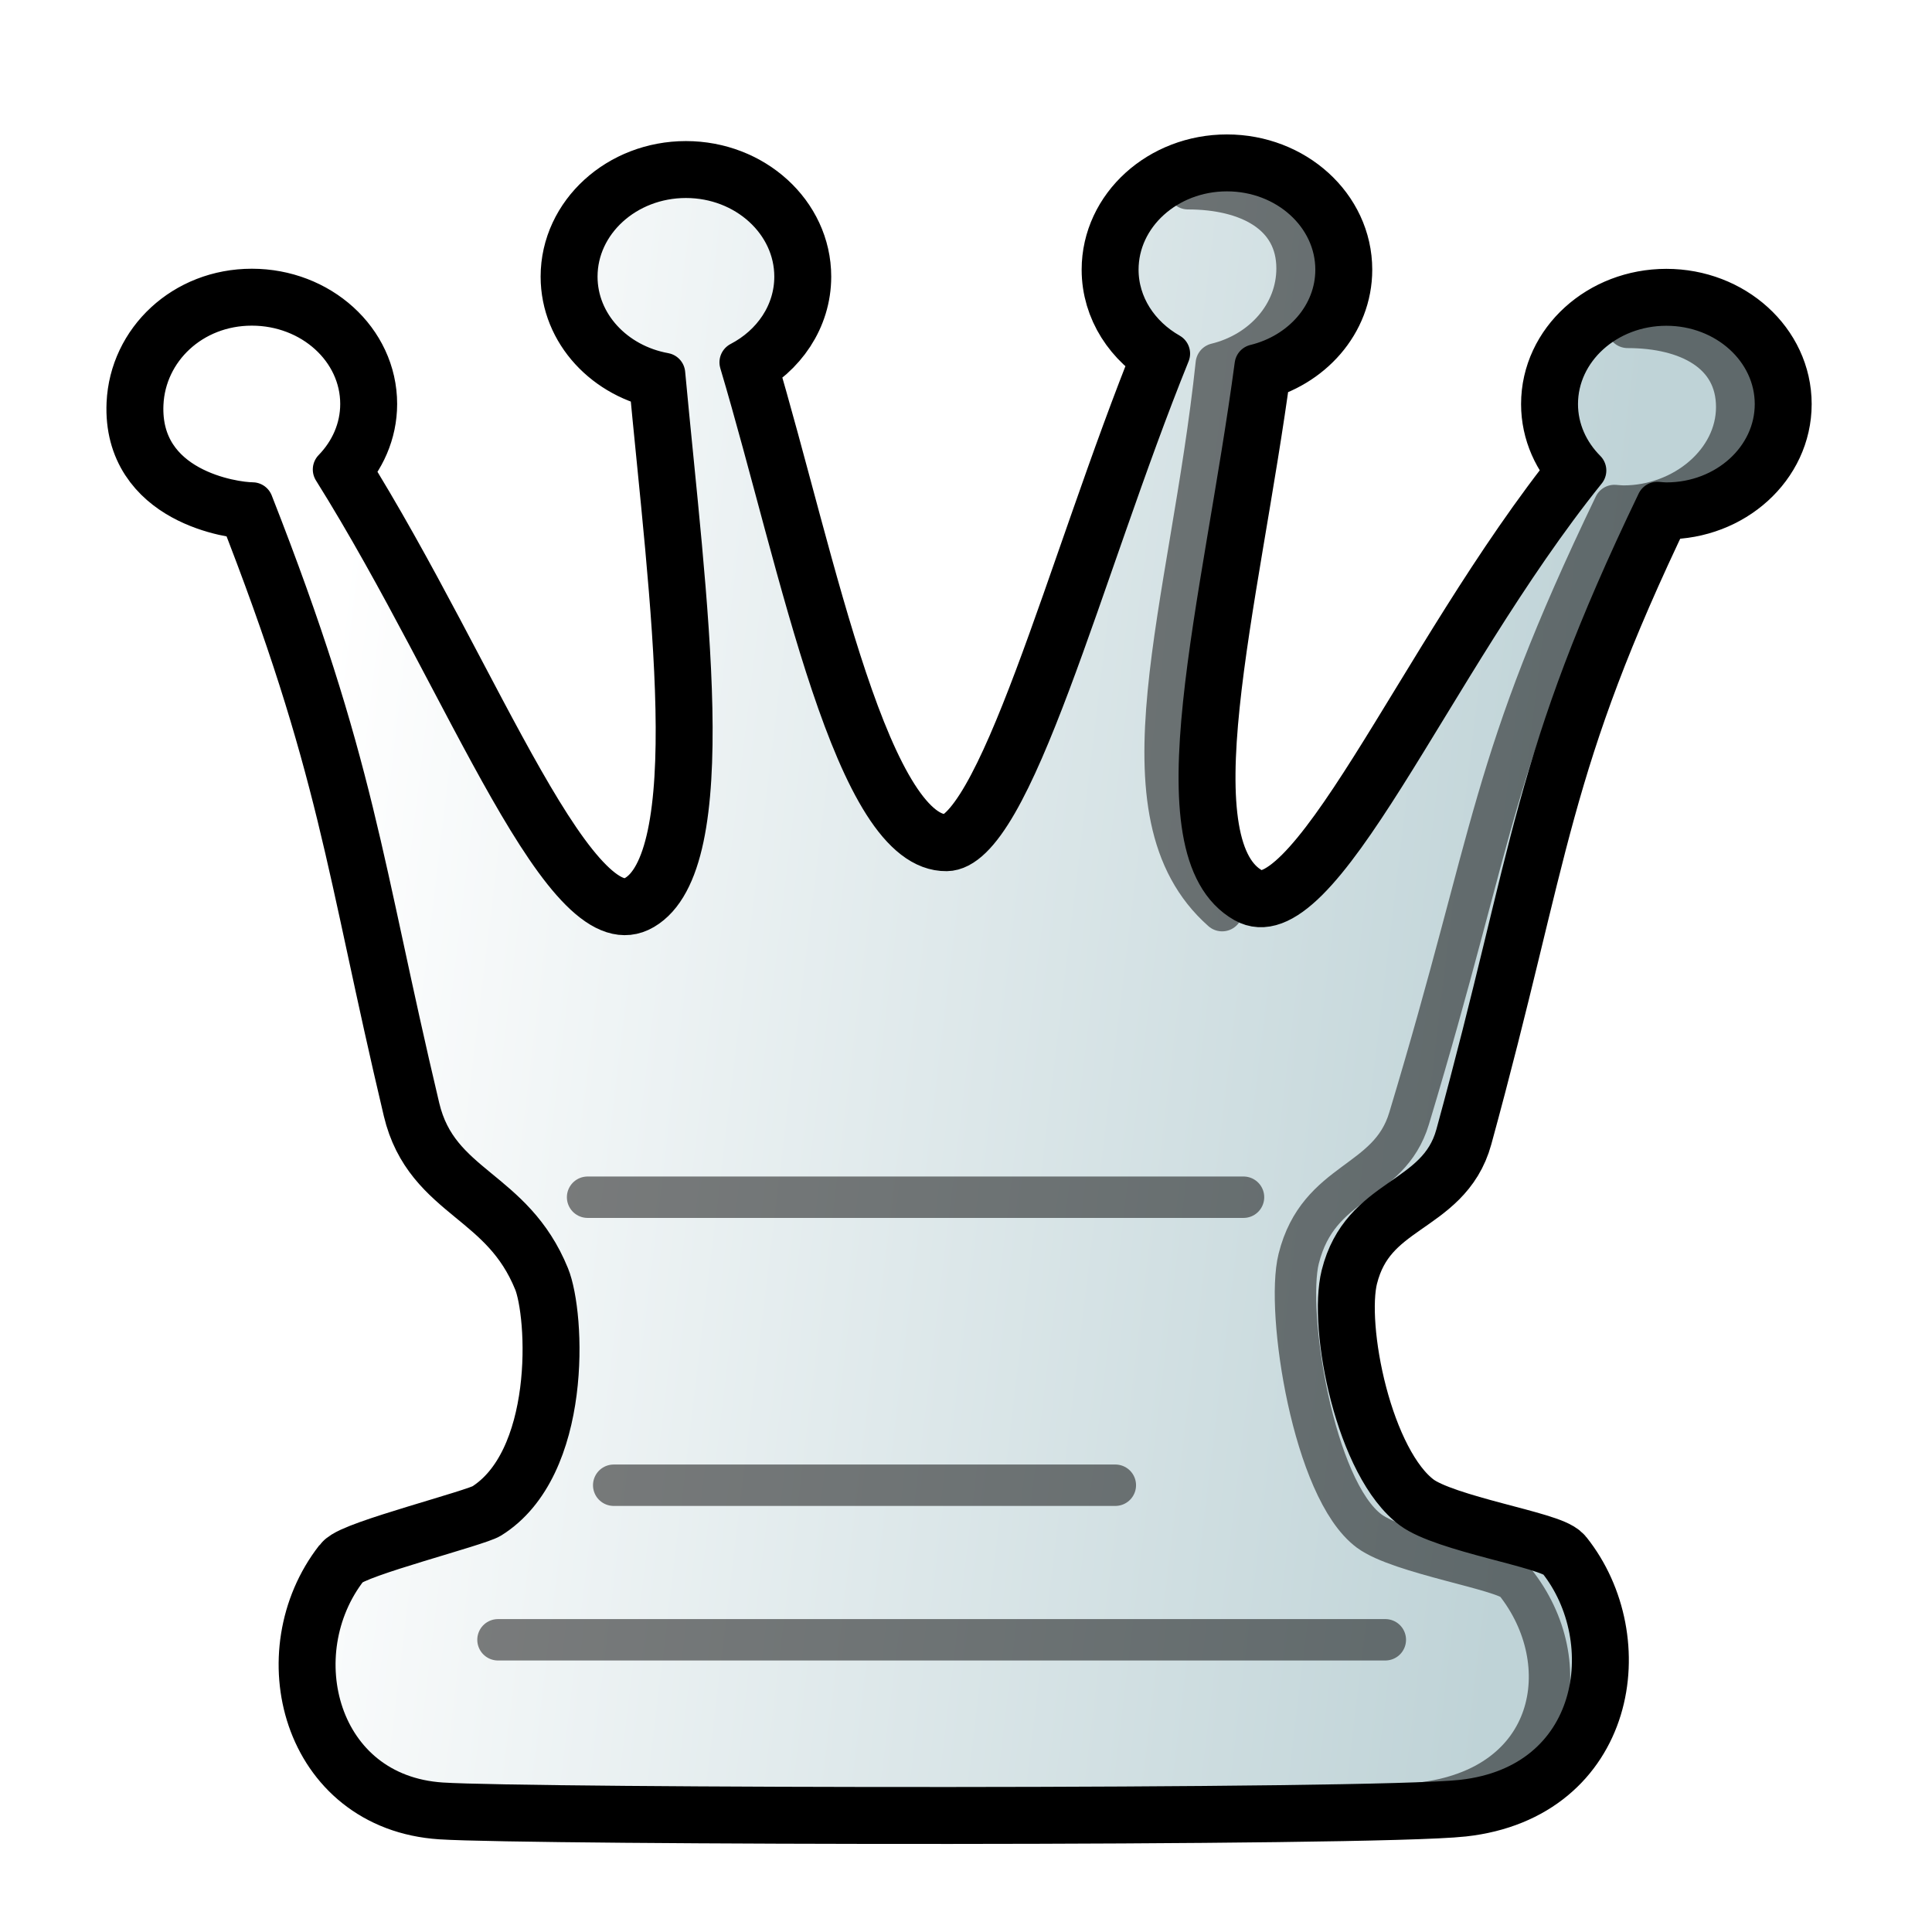
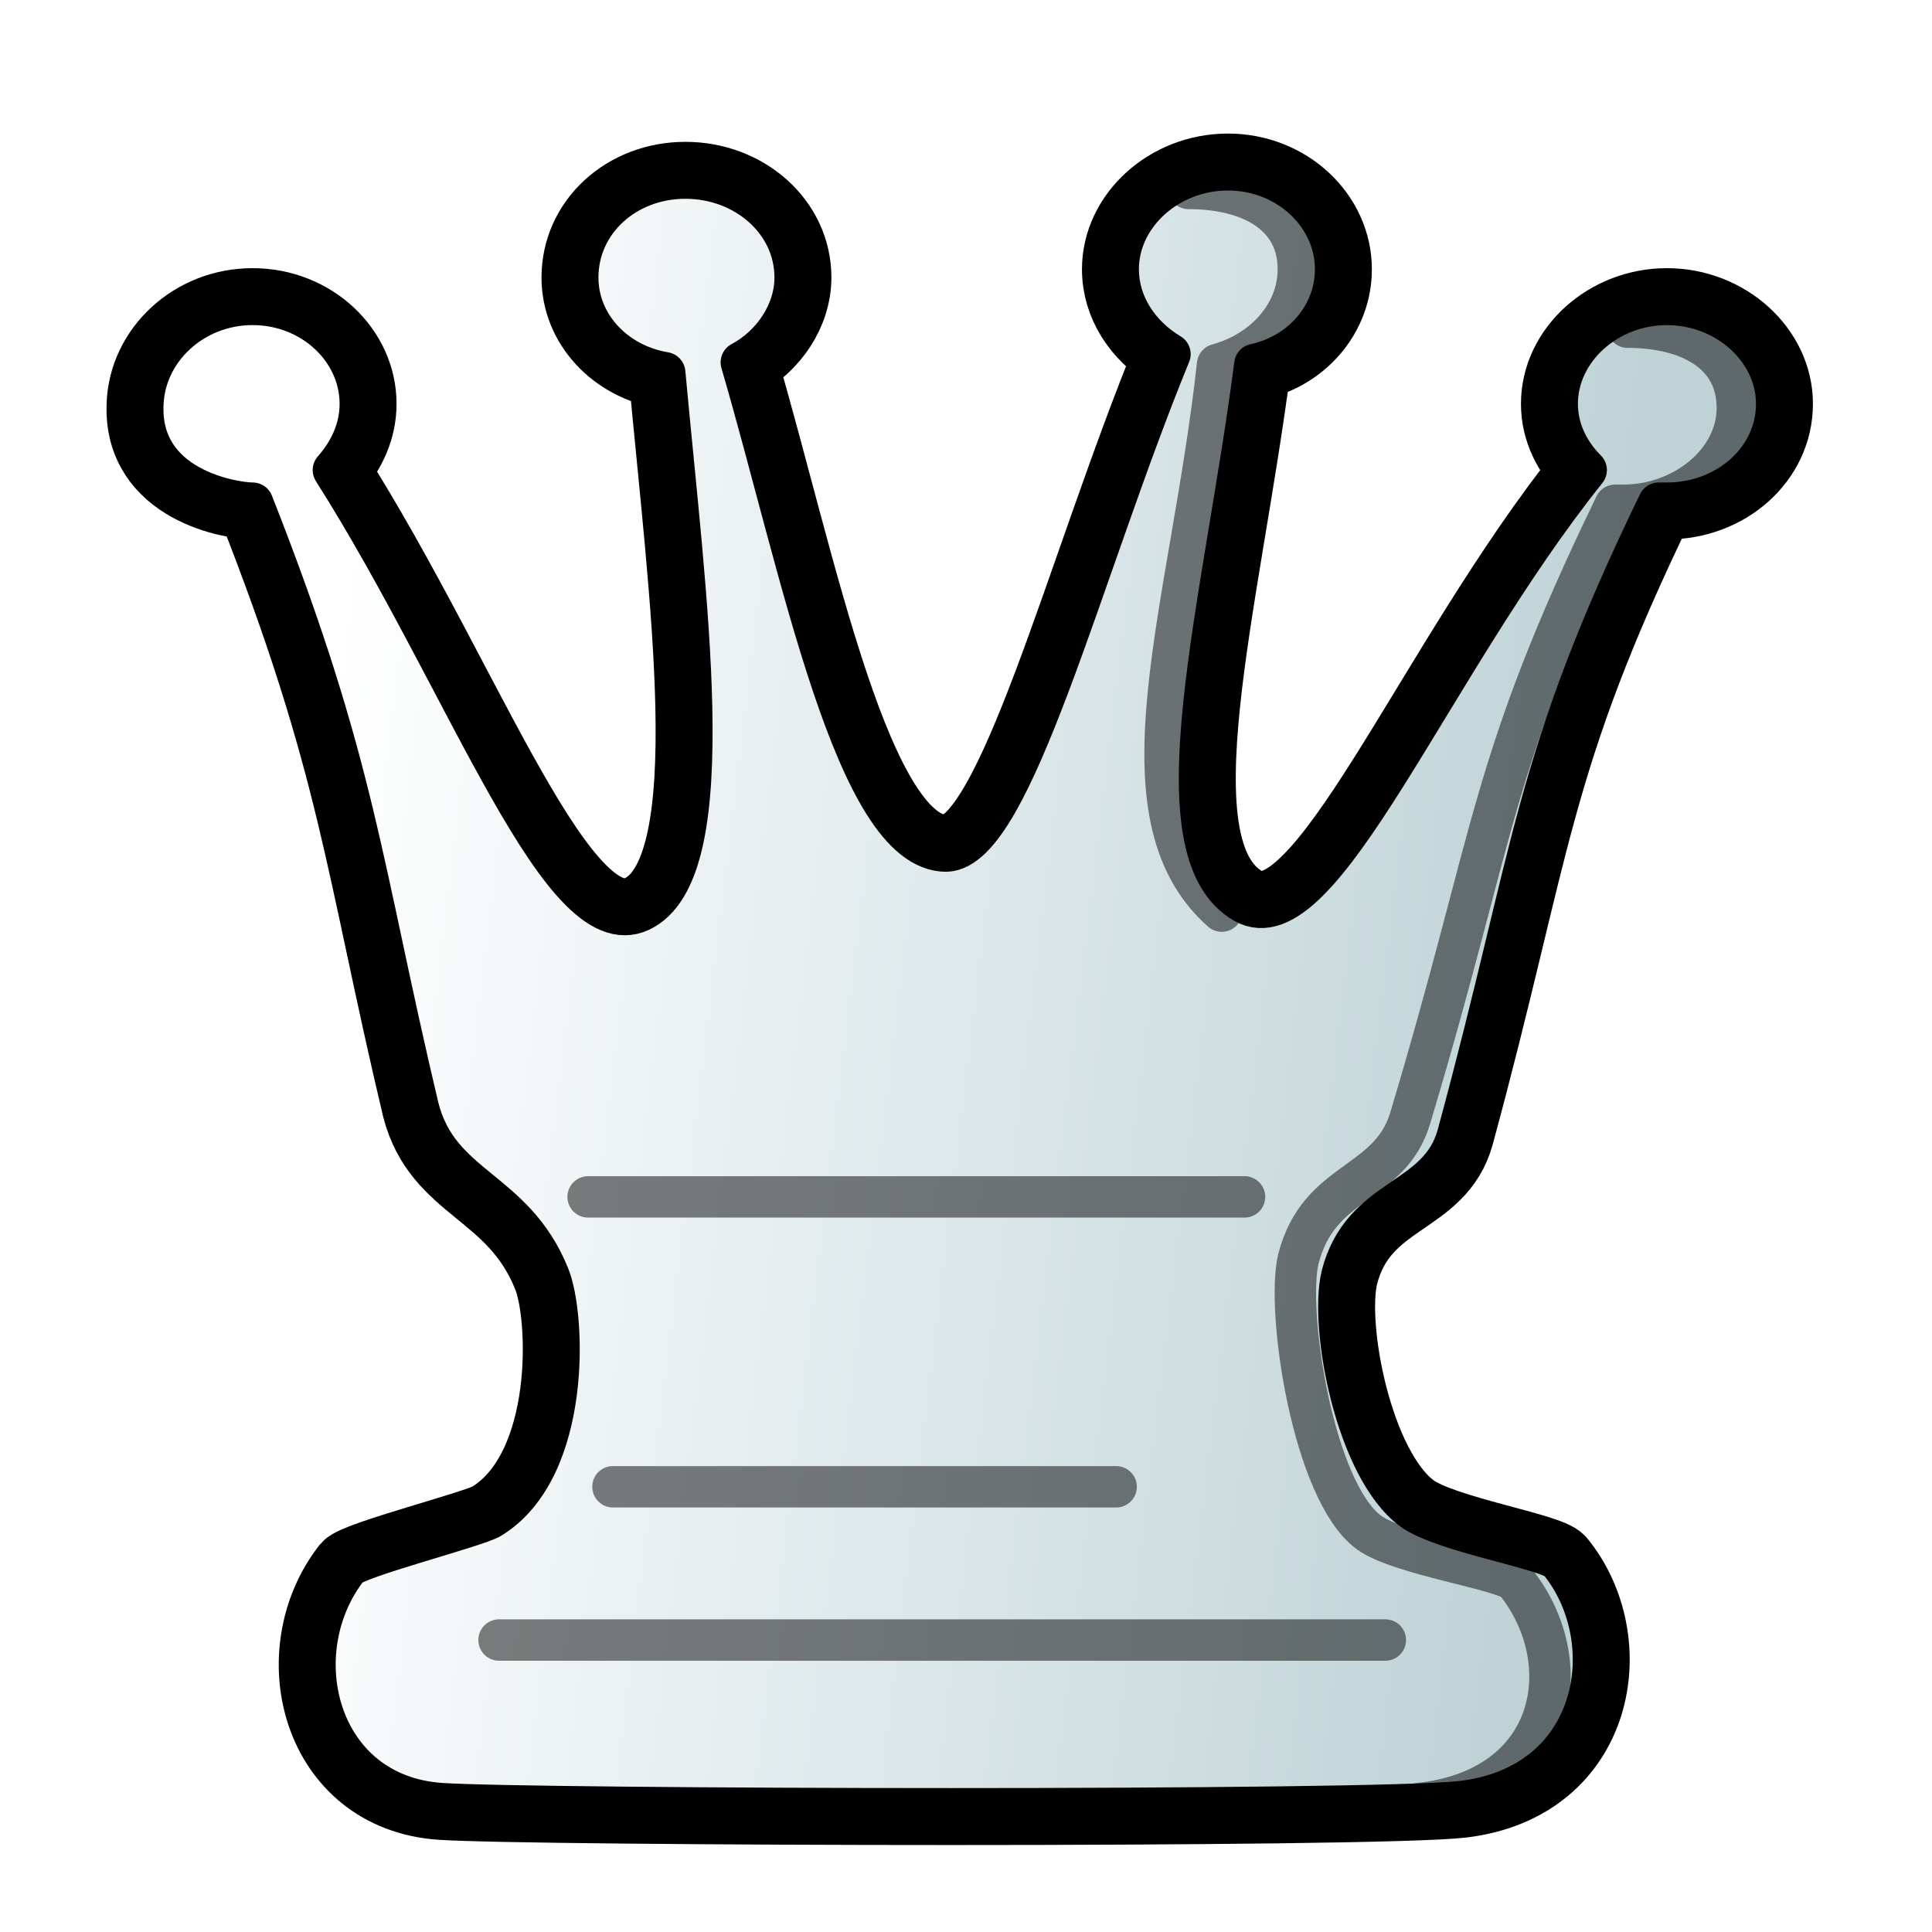
- <svg xmlns="http://www.w3.org/2000/svg" xmlns:xlink="http://www.w3.org/1999/xlink" id="queen" width="700pt" height="700pt" version="1.1" viewBox="0 0 933.333 933.333">
+ <svg xmlns="http://www.w3.org/2000/svg" xmlns:xlink="http://www.w3.org/1999/xlink" id="queen" version="1.1" viewBox="0 0 933 933">
  <style id="style-base">.base{fill-opacity:1;fill-rule:evenodd;stroke-miterlimit:4;stroke-dasharray:none;stroke-linecap:round;stroke-linejoin:round;stroke-opacity:1}.stroke-medium{stroke-width:20}.stroke-color{stroke:#000}</style>
  <defs id="defs1194">
-     <linearGradient xlink:href="#fillGradient" id="main-gradient" x1="660.518" x2="757.722" y1="90.377" y2="103.719" gradientTransform="matrix(6.24848 0 0 7.12396 -3974.844 -259.448)" gradientUnits="userSpaceOnUse" />
+     <linearGradient xlink:href="#fillGradient" id="main-gradient" x1="660.5" x2="757.7" y1="90.4" y2="103.7" gradientTransform="matrix(6.24848 0 0 7.12396 -3975 -259)" gradientUnits="userSpaceOnUse" />
    <linearGradient id="fillGradient">
-       <stop id="stop0" offset="0" style="stop-color:white;stop-opacity:1" />
-       <stop id="stop1" offset="1" style="stop-color:#bfd3d7;stop-opacity:1" />
+       <stop id="stop0" offset="0" stop-color="#fff" stop-opacity="1" />
+       <stop id="stop1" offset="1" stop-color="#bfd3d7" stop-opacity="1" />
    </linearGradient>
  </defs>
-   <path id="boundary" d="M592.728 82.443c-29.09 0-52.693 21.422-52.693 47.834 0 17.116 9.995 32.085 24.89 40.542-42.475 104.89-75.826 239.617-107.61 240.034-44.694.586-70.138-136.44-99.75-235.805 15.85-8.253 26.493-23.65 26.493-41.417 0-26.412-23.604-47.98-52.693-47.98-29.09 0-52.693 21.568-52.693 47.98 0 23.2 18.212 42.448 42.358 46.813 10.126 108.968 28.24 236.241-10.173 258.761-38.38 22.502-84.2-107.74-149.746-212.406 8.203-8.437 13.246-19.517 13.246-31.646 0-26.412-23.603-47.834-52.693-47.834-29.09 0-51.493 21.449-52.693 47.834-1.874 41.234 43.863 47.798 52.985 47.833 49.94 127.223 52.395 173.68 80.492 292.121 9.188 38.727 45.293 38.65 62.675 81.33 7.582 18.618 11.222 92.334-28.259 116.845-5.982 3.714-64.577 18.568-68.862 24.062-32.077 41.13-14.915 109.805 45.27 113.751 42.274 2.772 449.37 3.516 493.037-1.312 67.002-7.409 77.352-77.465 46.434-116.23-4.736-5.938-55.621-13.666-70.463-24.646-27.106-20.053-40.417-87.51-34.064-112.908 9.648-38.571 46.438-35.27 55.33-67.753 38.28-139.832 36.474-179.45 97.097-305.494 1.444.107 2.891.291 4.367.291 29.09 0 52.693-21.421 52.692-47.833 0-26.413-23.603-47.834-52.692-47.834-29.09 0-52.693 21.421-52.693 47.834 0 12.344 5.218 23.593 13.682 32.083-76.159 94.624-128.154 229.278-164.791 208.503-44.165-25.044-10.251-143.698 5.203-259.435 22.466-5.473 39.01-23.966 39.01-46.084 0-26.412-23.604-47.834-52.693-47.834z" class="base stroke-color" style="fill:none;stroke-width:35" />
-   <path id="main" d="M592.728 82.443c-29.09 0-52.693 21.422-52.693 47.834 0 17.116 9.995 32.085 24.89 40.542-42.475 104.89-75.826 239.617-107.61 240.034-44.694.586-70.138-136.44-99.75-235.805 15.85-8.253 26.493-23.65 26.493-41.417 0-26.412-23.604-47.98-52.693-47.98-29.09 0-52.693 21.568-52.693 47.98 0 23.2 18.212 42.448 42.358 46.813 10.126 108.968 28.24 236.241-10.173 258.761-38.38 22.502-84.2-107.74-149.746-212.406 8.203-8.437 13.246-19.517 13.246-31.646 0-26.412-23.603-47.834-52.693-47.834-29.09 0-51.493 21.449-52.693 47.834-1.874 41.234 43.863 47.798 52.985 47.833 49.94 127.223 52.395 173.68 80.492 292.121 9.188 38.727 45.293 38.65 62.675 81.33 7.582 18.618 11.222 92.334-28.259 116.845-5.982 3.714-64.577 18.568-68.862 24.062-32.077 41.13-14.915 109.805 45.27 113.751 42.274 2.772 449.37 3.516 493.037-1.312 67.002-7.409 77.352-77.465 46.434-116.23-4.736-5.938-55.621-13.666-70.463-24.646-27.106-20.053-40.417-87.51-34.064-112.908 9.648-38.571 46.438-35.27 55.33-67.753 38.28-139.832 36.474-179.45 97.097-305.494 1.444.107 2.891.291 4.367.291 29.09 0 52.693-21.421 52.692-47.833 0-26.413-23.603-47.834-52.692-47.834-29.09 0-52.693 21.421-52.693 47.834 0 12.344 5.218 23.593 13.682 32.083-76.159 94.624-128.154 229.278-164.791 208.503-44.165-25.044-10.251-143.698 5.203-259.435 22.466-5.473 39.01-23.966 39.01-46.084 0-26.412-23.604-47.834-52.693-47.834z" class="base stroke-color stroke-medium" style="fill:url(#main-gradient)" />
-   <path id="deco-lines" d="M283.857 578.365h316.878zM296.472 717.5H538.81zm-55.9 74.666H669.24z" class="base stroke-color stroke-medium" style="opacity:.5;fill:none" />
-   <path id="deco-side" d="M590.403 439.928c-53.067-46.89-15.382-145.834-2.82-264.168 22.467-5.472 39.01-23.966 39.01-46.084 0-26.412-23.603-38.5-52.692-38.5m111.58 780.006c67.003-7.408 77.353-68.131 46.435-106.897-4.736-5.937-55.621-13.666-70.463-24.646-27.106-20.052-40.417-106.176-34.064-131.574 9.648-38.571 43.603-35.51 53.33-67.753 42.402-140.555 38.585-170.069 99.207-296.113 1.445.107 2.892.292 4.367.292 29.09 0 54.693-21.422 54.693-47.834 0-26.412-23.603-38.5-52.693-38.5" class="base stroke-color stroke-medium" style="opacity:.5;fill:none" />
+   <path id="boundary" fill="none" stroke-width="35" d="M593 82c-29 0-53 22-53 48 0 17 10 32 25 41-43 105-76 239-108 240-44 0-70-137-99-236 15-8 26-24 26-41 0-27-24-48-53-48s-52 21-52 48c0 23 18 42 42 46 10 109 28 237-10 259-39 23-84-108-150-212 8-9 13-20 13-32 0-26-23-48-52-48s-52 22-53 48c-2 41 44 48 53 48 50 127 52 174 80 292 10 39 46 39 63 81 8 19 11 93-28 117-6 4-65 19-69 24-32 41-15 110 45 114 43 3 450 4 493-1 67-8 78-78 47-116-5-6-56-14-71-25-27-20-40-88-34-113 10-39 47-35 56-68 38-140 36-179 97-305h4c29 0 53-21 53-48 0-26-24-48-53-48s-53 22-53 48c0 13 6 24 14 32-76 95-128 230-165 209-44-25-10-144 5-260 23-5 39-24 39-46 0-26-23-48-52-48z" class="base stroke-color" />
+   <path id="main" fill="url(#main-gradient)" d="M593 82c-29 0-53 22-53 48 0 17 10 32 25 41-43 105-76 239-108 240-44 0-70-137-99-236 15-8 26-24 26-41 0-27-24-48-53-48s-52 21-52 48c0 23 18 42 42 46 10 109 28 237-10 259-39 23-84-108-150-212 8-9 13-20 13-32 0-26-23-48-52-48s-52 22-53 48c-2 41 44 48 53 48 50 127 52 174 80 292 10 39 46 39 63 81 8 19 11 93-28 117-6 4-65 19-69 24-32 41-15 110 45 114 43 3 450 4 493-1 67-8 78-78 47-116-5-6-56-14-71-25-27-20-40-88-34-113 10-39 47-35 56-68 38-140 36-179 97-305h4c29 0 53-21 53-48 0-26-24-48-53-48s-53 22-53 48c0 13 6 24 14 32-76 95-128 230-165 209-44-25-10-144 5-260 23-5 39-24 39-46 0-26-23-48-52-48z" class="base stroke-color stroke-medium" />
+   <path id="deco-lines" fill="none" d="M284 578h317zm12 140h243zm-55 74h428z" class="base stroke-color stroke-medium" opacity=".5" />
+   <path id="deco-side" fill="none" d="M590 440c-53-47-15-146-2-264 22-6 39-24 39-46 0-27-24-39-53-39m111 780c67-7 78-68 47-107-5-6-56-13-71-24-27-20-40-107-34-132 10-39 44-35 54-68 42-140 38-170 99-296h4c29 0 55-21 55-47 0-27-24-39-53-39" class="base stroke-color stroke-medium" opacity=".5" />
</svg>
